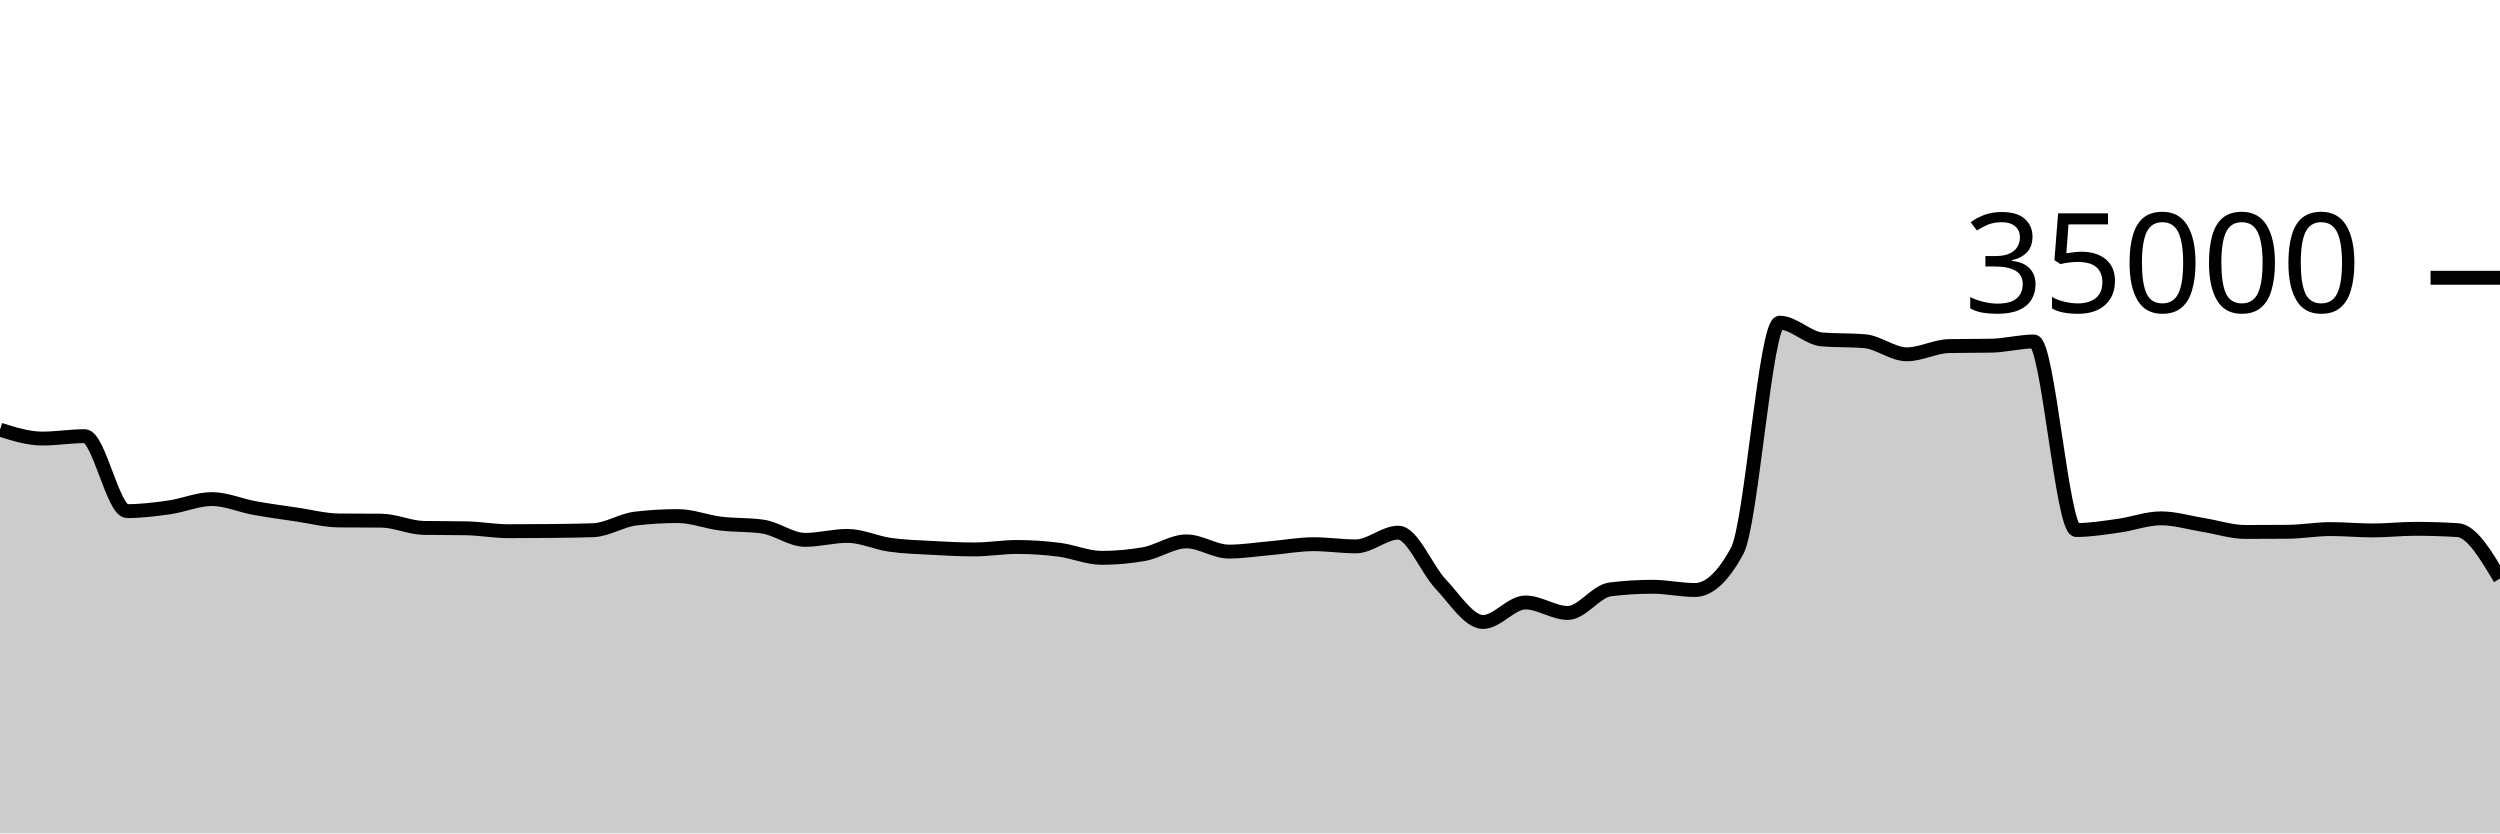
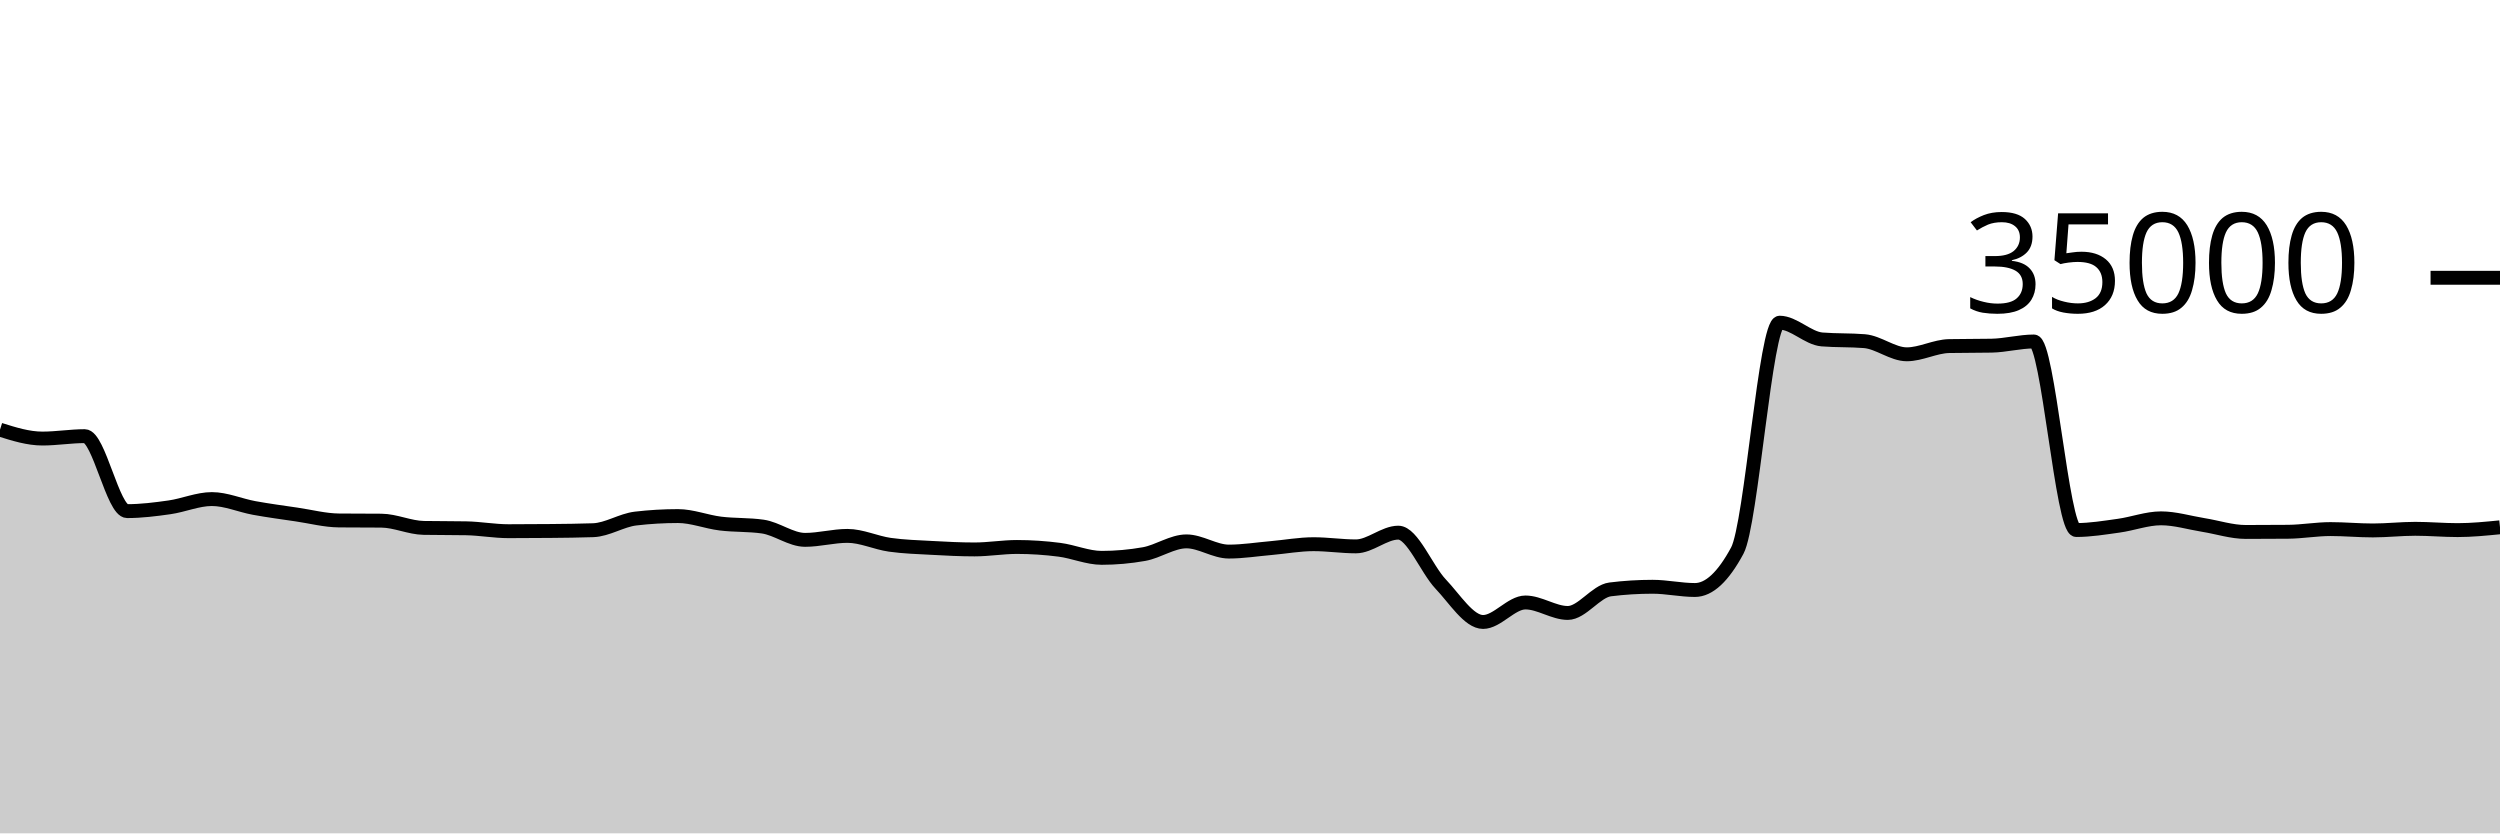
<svg xmlns="http://www.w3.org/2000/svg" viewBox="0 0 180 60">
  <g transform="translate(0,20)">
-     <path class="area" fill="rgba(0, 0, 0, 0.2)" d="M0,10.937C1.017,11.257,2.034,11.576,3.051,11.576C4.068,11.576,5.085,11.403,6.102,11.403C7.119,11.403,8.136,16.801,9.153,16.801C10.169,16.801,11.186,16.673,12.203,16.528C13.22,16.383,14.237,15.933,15.254,15.933C16.271,15.933,17.288,16.39,18.305,16.575C19.322,16.76,20.339,16.895,21.356,17.045C22.373,17.194,23.39,17.464,24.407,17.473C25.424,17.482,26.441,17.478,27.458,17.487C28.475,17.496,29.492,17.991,30.508,18.009C31.525,18.027,32.542,18.018,33.559,18.037C34.576,18.055,35.593,18.246,36.61,18.246C37.627,18.246,38.644,18.24,39.661,18.23C40.678,18.219,41.695,18.211,42.712,18.175C43.729,18.138,44.746,17.456,45.763,17.336C46.78,17.216,47.797,17.157,48.814,17.157C49.831,17.157,50.847,17.57,51.864,17.696C52.881,17.822,53.898,17.768,54.915,17.913C55.932,18.058,56.949,18.87,57.966,18.87C58.983,18.87,60,18.584,61.017,18.584C62.034,18.584,63.051,19.078,64.068,19.223C65.085,19.367,66.102,19.394,67.119,19.45C68.136,19.506,69.153,19.559,70.169,19.559C71.186,19.559,72.203,19.382,73.22,19.382C74.237,19.382,75.254,19.451,76.271,19.582C77.288,19.712,78.305,20.165,79.322,20.165C80.339,20.165,81.356,20.074,82.373,19.893C83.39,19.711,84.407,18.979,85.424,18.979C86.441,18.979,87.458,19.714,88.475,19.714C89.492,19.714,90.508,19.549,91.525,19.461C92.542,19.372,93.559,19.182,94.576,19.182C95.593,19.182,96.61,19.339,97.627,19.339C98.644,19.339,99.661,18.351,100.678,18.351C101.695,18.351,102.712,20.981,103.729,22.053C104.746,23.124,105.763,24.782,106.78,24.782C107.797,24.782,108.814,23.378,109.831,23.378C110.847,23.378,111.864,24.133,112.881,24.133C113.898,24.133,114.915,22.563,115.932,22.437C116.949,22.31,117.966,22.247,118.983,22.247C120,22.247,121.017,22.48,122.034,22.48C123.051,22.48,124.068,21.534,125.085,19.643C126.102,17.752,127.119,3.233,128.136,3.233C129.153,3.233,130.169,4.358,131.186,4.44C132.203,4.522,133.22,4.481,134.237,4.563C135.254,4.646,136.271,5.51,137.288,5.51C138.305,5.51,139.322,4.938,140.339,4.918C141.356,4.898,142.373,4.908,143.39,4.888C144.407,4.868,145.424,4.587,146.441,4.587C147.458,4.587,148.475,18.162,149.492,18.162C150.508,18.162,151.525,17.992,152.542,17.851C153.559,17.711,154.576,17.32,155.593,17.32C156.61,17.32,157.627,17.635,158.644,17.799C159.661,17.962,160.678,18.301,161.695,18.301C162.712,18.301,163.729,18.296,164.746,18.287C165.763,18.278,166.78,18.094,167.797,18.094C168.814,18.094,169.831,18.192,170.847,18.192C171.864,18.192,172.881,18.074,173.898,18.074C174.915,18.074,175.932,18.106,176.949,18.168C177.966,18.23,178.983,19.945,180,21.659L180,40C178.983,40,177.966,40,176.949,40C175.932,40,174.915,40,173.898,40C172.881,40,171.864,40,170.847,40C169.831,40,168.814,40,167.797,40C166.78,40,165.763,40,164.746,40C163.729,40,162.712,40,161.695,40C160.678,40,159.661,40,158.644,40C157.627,40,156.61,40,155.593,40C154.576,40,153.559,40,152.542,40C151.525,40,150.508,40,149.492,40C148.475,40,147.458,40,146.441,40C145.424,40,144.407,40,143.39,40C142.373,40,141.356,40,140.339,40C139.322,40,138.305,40,137.288,40C136.271,40,135.254,40,134.237,40C133.22,40,132.203,40,131.186,40C130.169,40,129.153,40,128.136,40C127.119,40,126.102,40,125.085,40C124.068,40,123.051,40,122.034,40C121.017,40,120,40,118.983,40C117.966,40,116.949,40,115.932,40C114.915,40,113.898,40,112.881,40C111.864,40,110.847,40,109.831,40C108.814,40,107.797,40,106.78,40C105.763,40,104.746,40,103.729,40C102.712,40,101.695,40,100.678,40C99.661,40,98.644,40,97.627,40C96.61,40,95.593,40,94.576,40C93.559,40,92.542,40,91.525,40C90.508,40,89.492,40,88.475,40C87.458,40,86.441,40,85.424,40C84.407,40,83.39,40,82.373,40C81.356,40,80.339,40,79.322,40C78.305,40,77.288,40,76.271,40C75.254,40,74.237,40,73.22,40C72.203,40,71.186,40,70.169,40C69.153,40,68.136,40,67.119,40C66.102,40,65.085,40,64.068,40C63.051,40,62.034,40,61.017,40C60,40,58.983,40,57.966,40C56.949,40,55.932,40,54.915,40C53.898,40,52.881,40,51.864,40C50.847,40,49.831,40,48.814,40C47.797,40,46.78,40,45.763,40C44.746,40,43.729,40,42.712,40C41.695,40,40.678,40,39.661,40C38.644,40,37.627,40,36.61,40C35.593,40,34.576,40,33.559,40C32.542,40,31.525,40,30.508,40C29.492,40,28.475,40,27.458,40C26.441,40,25.424,40,24.407,40C23.39,40,22.373,40,21.356,40C20.339,40,19.322,40,18.305,40C17.288,40,16.271,40,15.254,40C14.237,40,13.22,40,12.203,40C11.186,40,10.169,40,9.153,40C8.136,40,7.119,40,6.102,40C5.085,40,4.068,40,3.051,40C2.034,40,1.017,40,0,40Z" />
-     <path class="line" stroke="black" fill="none" d="M0,10.937C1.017,11.257,2.034,11.576,3.051,11.576C4.068,11.576,5.085,11.403,6.102,11.403C7.119,11.403,8.136,16.801,9.153,16.801C10.169,16.801,11.186,16.673,12.203,16.528C13.22,16.383,14.237,15.933,15.254,15.933C16.271,15.933,17.288,16.39,18.305,16.575C19.322,16.76,20.339,16.895,21.356,17.045C22.373,17.194,23.39,17.464,24.407,17.473C25.424,17.482,26.441,17.478,27.458,17.487C28.475,17.496,29.492,17.991,30.508,18.009C31.525,18.027,32.542,18.018,33.559,18.037C34.576,18.055,35.593,18.246,36.61,18.246C37.627,18.246,38.644,18.24,39.661,18.23C40.678,18.219,41.695,18.211,42.712,18.175C43.729,18.138,44.746,17.456,45.763,17.336C46.78,17.216,47.797,17.157,48.814,17.157C49.831,17.157,50.847,17.57,51.864,17.696C52.881,17.822,53.898,17.768,54.915,17.913C55.932,18.058,56.949,18.87,57.966,18.87C58.983,18.87,60,18.584,61.017,18.584C62.034,18.584,63.051,19.078,64.068,19.223C65.085,19.367,66.102,19.394,67.119,19.45C68.136,19.506,69.153,19.559,70.169,19.559C71.186,19.559,72.203,19.382,73.22,19.382C74.237,19.382,75.254,19.451,76.271,19.582C77.288,19.712,78.305,20.165,79.322,20.165C80.339,20.165,81.356,20.074,82.373,19.893C83.39,19.711,84.407,18.979,85.424,18.979C86.441,18.979,87.458,19.714,88.475,19.714C89.492,19.714,90.508,19.549,91.525,19.461C92.542,19.372,93.559,19.182,94.576,19.182C95.593,19.182,96.61,19.339,97.627,19.339C98.644,19.339,99.661,18.351,100.678,18.351C101.695,18.351,102.712,20.981,103.729,22.053C104.746,23.124,105.763,24.782,106.78,24.782C107.797,24.782,108.814,23.378,109.831,23.378C110.847,23.378,111.864,24.133,112.881,24.133C113.898,24.133,114.915,22.563,115.932,22.437C116.949,22.31,117.966,22.247,118.983,22.247C120,22.247,121.017,22.48,122.034,22.48C123.051,22.48,124.068,21.534,125.085,19.643C126.102,17.752,127.119,3.233,128.136,3.233C129.153,3.233,130.169,4.358,131.186,4.44C132.203,4.522,133.22,4.481,134.237,4.563C135.254,4.646,136.271,5.51,137.288,5.51C138.305,5.51,139.322,4.938,140.339,4.918C141.356,4.898,142.373,4.908,143.39,4.888C144.407,4.868,145.424,4.587,146.441,4.587C147.458,4.587,148.475,18.162,149.492,18.162C150.508,18.162,151.525,17.992,152.542,17.851C153.559,17.711,154.576,17.32,155.593,17.32C156.61,17.32,157.627,17.635,158.644,17.799C159.661,17.962,160.678,18.301,161.695,18.301C162.712,18.301,163.729,18.296,164.746,18.287C165.763,18.278,166.78,18.094,167.797,18.094C168.814,18.094,169.831,18.192,170.847,18.192C171.864,18.192,172.881,18.074,173.898,18.074C174.915,18.074,175.932,18.106,176.949,18.168C177.966,18.23,178.983,19.945,180,21.659" />
+     <path class="area" fill="rgba(0, 0, 0, 0.2)" d="M0,10.937C1.017,11.257,2.034,11.576,3.051,11.576C4.068,11.576,5.085,11.403,6.102,11.403C7.119,11.403,8.136,16.801,9.153,16.801C10.169,16.801,11.186,16.673,12.203,16.528C13.22,16.383,14.237,15.933,15.254,15.933C16.271,15.933,17.288,16.39,18.305,16.575C19.322,16.76,20.339,16.895,21.356,17.045C22.373,17.194,23.39,17.464,24.407,17.473C25.424,17.482,26.441,17.478,27.458,17.487C28.475,17.496,29.492,17.991,30.508,18.009C31.525,18.027,32.542,18.018,33.559,18.037C34.576,18.055,35.593,18.246,36.61,18.246C37.627,18.246,38.644,18.24,39.661,18.23C40.678,18.219,41.695,18.211,42.712,18.175C43.729,18.138,44.746,17.456,45.763,17.336C46.78,17.216,47.797,17.157,48.814,17.157C49.831,17.157,50.847,17.57,51.864,17.696C52.881,17.822,53.898,17.768,54.915,17.913C55.932,18.058,56.949,18.87,57.966,18.87C58.983,18.87,60,18.584,61.017,18.584C62.034,18.584,63.051,19.078,64.068,19.223C65.085,19.367,66.102,19.394,67.119,19.45C68.136,19.506,69.153,19.559,70.169,19.559C71.186,19.559,72.203,19.382,73.22,19.382C74.237,19.382,75.254,19.451,76.271,19.582C77.288,19.712,78.305,20.165,79.322,20.165C80.339,20.165,81.356,20.074,82.373,19.893C83.39,19.711,84.407,18.979,85.424,18.979C86.441,18.979,87.458,19.714,88.475,19.714C89.492,19.714,90.508,19.549,91.525,19.461C92.542,19.372,93.559,19.182,94.576,19.182C95.593,19.182,96.61,19.339,97.627,19.339C98.644,19.339,99.661,18.351,100.678,18.351C101.695,18.351,102.712,20.981,103.729,22.053C104.746,23.124,105.763,24.782,106.78,24.782C107.797,24.782,108.814,23.378,109.831,23.378C110.847,23.378,111.864,24.133,112.881,24.133C113.898,24.133,114.915,22.563,115.932,22.437C116.949,22.31,117.966,22.247,118.983,22.247C120,22.247,121.017,22.48,122.034,22.48C123.051,22.48,124.068,21.534,125.085,19.643C126.102,17.752,127.119,3.233,128.136,3.233C129.153,3.233,130.169,4.358,131.186,4.44C132.203,4.522,133.22,4.481,134.237,4.563C135.254,4.646,136.271,5.51,137.288,5.51C138.305,5.51,139.322,4.938,140.339,4.918C141.356,4.898,142.373,4.908,143.39,4.888C144.407,4.868,145.424,4.587,146.441,4.587C147.458,4.587,148.475,18.162,149.492,18.162C150.508,18.162,151.525,17.992,152.542,17.851C153.559,17.711,154.576,17.32,155.593,17.32C156.61,17.32,157.627,17.635,158.644,17.799C159.661,17.962,160.678,18.301,161.695,18.301C162.712,18.301,163.729,18.296,164.746,18.287C165.763,18.278,166.78,18.094,167.797,18.094C168.814,18.094,169.831,18.192,170.847,18.192C171.864,18.192,172.881,18.074,173.898,18.074C174.915,18.074,175.932,18.168,176.949,18.168C177.966,18.168,178.983,18.066,180,17.965L180,40C178.983,40,177.966,40,176.949,40C175.932,40,174.915,40,173.898,40C172.881,40,171.864,40,170.847,40C169.831,40,168.814,40,167.797,40C166.78,40,165.763,40,164.746,40C163.729,40,162.712,40,161.695,40C160.678,40,159.661,40,158.644,40C157.627,40,156.61,40,155.593,40C154.576,40,153.559,40,152.542,40C151.525,40,150.508,40,149.492,40C148.475,40,147.458,40,146.441,40C145.424,40,144.407,40,143.39,40C142.373,40,141.356,40,140.339,40C139.322,40,138.305,40,137.288,40C136.271,40,135.254,40,134.237,40C133.22,40,132.203,40,131.186,40C130.169,40,129.153,40,128.136,40C127.119,40,126.102,40,125.085,40C124.068,40,123.051,40,122.034,40C121.017,40,120,40,118.983,40C117.966,40,116.949,40,115.932,40C114.915,40,113.898,40,112.881,40C111.864,40,110.847,40,109.831,40C108.814,40,107.797,40,106.78,40C105.763,40,104.746,40,103.729,40C102.712,40,101.695,40,100.678,40C99.661,40,98.644,40,97.627,40C96.61,40,95.593,40,94.576,40C93.559,40,92.542,40,91.525,40C90.508,40,89.492,40,88.475,40C87.458,40,86.441,40,85.424,40C84.407,40,83.39,40,82.373,40C81.356,40,80.339,40,79.322,40C78.305,40,77.288,40,76.271,40C75.254,40,74.237,40,73.22,40C72.203,40,71.186,40,70.169,40C69.153,40,68.136,40,67.119,40C66.102,40,65.085,40,64.068,40C63.051,40,62.034,40,61.017,40C60,40,58.983,40,57.966,40C56.949,40,55.932,40,54.915,40C53.898,40,52.881,40,51.864,40C50.847,40,49.831,40,48.814,40C47.797,40,46.78,40,45.763,40C44.746,40,43.729,40,42.712,40C41.695,40,40.678,40,39.661,40C38.644,40,37.627,40,36.61,40C35.593,40,34.576,40,33.559,40C32.542,40,31.525,40,30.508,40C29.492,40,28.475,40,27.458,40C26.441,40,25.424,40,24.407,40C23.39,40,22.373,40,21.356,40C20.339,40,19.322,40,18.305,40C17.288,40,16.271,40,15.254,40C14.237,40,13.22,40,12.203,40C11.186,40,10.169,40,9.153,40C8.136,40,7.119,40,6.102,40C5.085,40,4.068,40,3.051,40C2.034,40,1.017,40,0,40Z" />
+     <path class="line" stroke="black" fill="none" d="M0,10.937C1.017,11.257,2.034,11.576,3.051,11.576C4.068,11.576,5.085,11.403,6.102,11.403C7.119,11.403,8.136,16.801,9.153,16.801C10.169,16.801,11.186,16.673,12.203,16.528C13.22,16.383,14.237,15.933,15.254,15.933C16.271,15.933,17.288,16.39,18.305,16.575C19.322,16.76,20.339,16.895,21.356,17.045C22.373,17.194,23.39,17.464,24.407,17.473C25.424,17.482,26.441,17.478,27.458,17.487C28.475,17.496,29.492,17.991,30.508,18.009C31.525,18.027,32.542,18.018,33.559,18.037C34.576,18.055,35.593,18.246,36.61,18.246C37.627,18.246,38.644,18.24,39.661,18.23C40.678,18.219,41.695,18.211,42.712,18.175C43.729,18.138,44.746,17.456,45.763,17.336C46.78,17.216,47.797,17.157,48.814,17.157C49.831,17.157,50.847,17.57,51.864,17.696C52.881,17.822,53.898,17.768,54.915,17.913C55.932,18.058,56.949,18.87,57.966,18.87C58.983,18.87,60,18.584,61.017,18.584C62.034,18.584,63.051,19.078,64.068,19.223C65.085,19.367,66.102,19.394,67.119,19.45C68.136,19.506,69.153,19.559,70.169,19.559C71.186,19.559,72.203,19.382,73.22,19.382C74.237,19.382,75.254,19.451,76.271,19.582C77.288,19.712,78.305,20.165,79.322,20.165C80.339,20.165,81.356,20.074,82.373,19.893C83.39,19.711,84.407,18.979,85.424,18.979C86.441,18.979,87.458,19.714,88.475,19.714C89.492,19.714,90.508,19.549,91.525,19.461C92.542,19.372,93.559,19.182,94.576,19.182C95.593,19.182,96.61,19.339,97.627,19.339C98.644,19.339,99.661,18.351,100.678,18.351C101.695,18.351,102.712,20.981,103.729,22.053C104.746,23.124,105.763,24.782,106.78,24.782C107.797,24.782,108.814,23.378,109.831,23.378C110.847,23.378,111.864,24.133,112.881,24.133C113.898,24.133,114.915,22.563,115.932,22.437C116.949,22.31,117.966,22.247,118.983,22.247C120,22.247,121.017,22.48,122.034,22.48C123.051,22.48,124.068,21.534,125.085,19.643C126.102,17.752,127.119,3.233,128.136,3.233C129.153,3.233,130.169,4.358,131.186,4.44C132.203,4.522,133.22,4.481,134.237,4.563C135.254,4.646,136.271,5.51,137.288,5.51C138.305,5.51,139.322,4.938,140.339,4.918C141.356,4.898,142.373,4.908,143.39,4.888C144.407,4.868,145.424,4.587,146.441,4.587C147.458,4.587,148.475,18.162,149.492,18.162C150.508,18.162,151.525,17.992,152.542,17.851C153.559,17.711,154.576,17.32,155.593,17.32C156.61,17.32,157.627,17.635,158.644,17.799C159.661,17.962,160.678,18.301,161.695,18.301C162.712,18.301,163.729,18.296,164.746,18.287C165.763,18.278,166.78,18.094,167.797,18.094C168.814,18.094,169.831,18.192,170.847,18.192C171.864,18.192,172.881,18.074,173.898,18.074C174.915,18.074,175.932,18.168,176.949,18.168C177.966,18.168,178.983,18.066,180,17.965" />
    <path class="axis-ceiling" stroke-width="1" stroke="black" fill="none" d="M175,0L180,0" />
    <text class="axis-ceiling-label" font-family="sans-serif" text-anchor="end" font-size="10px" x="170" y="2.5">35000</text>
  </g>
</svg>
